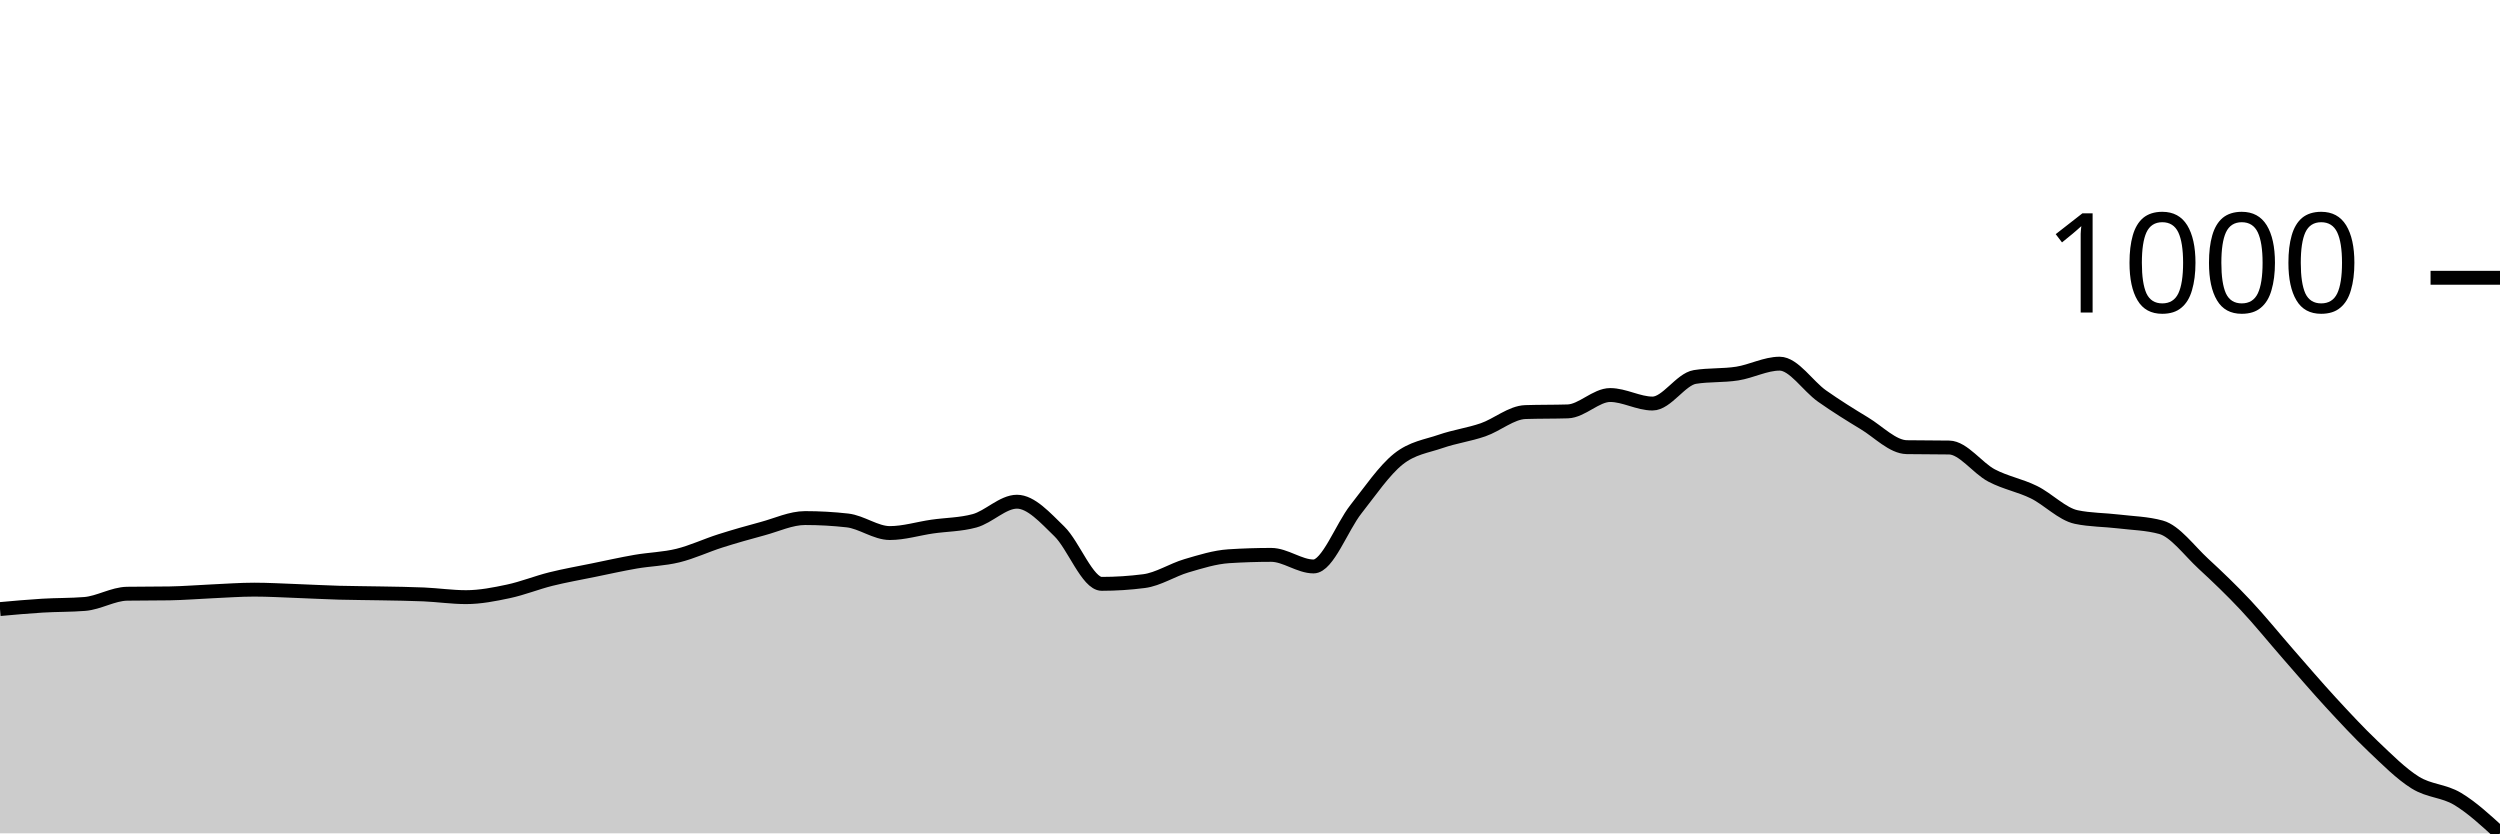
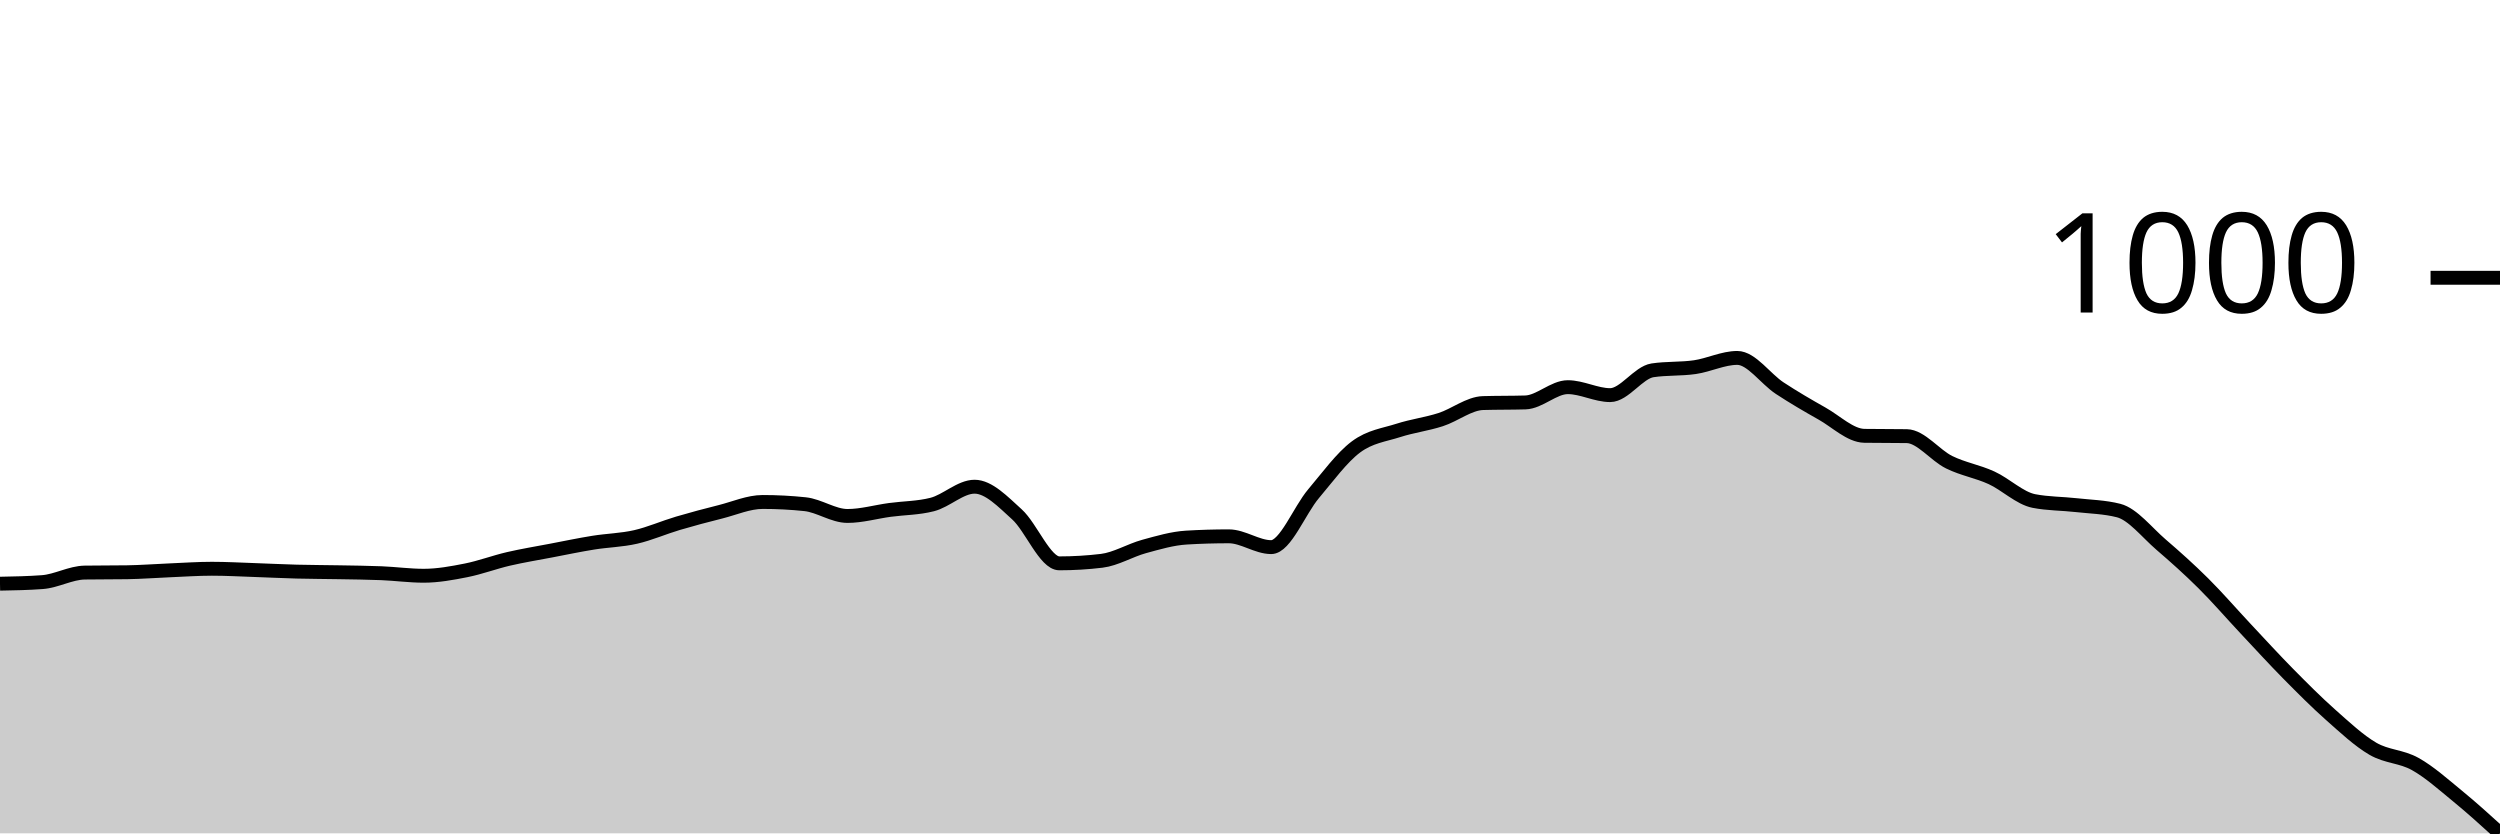
<svg xmlns="http://www.w3.org/2000/svg" viewBox="0 0 180 60">
  <g transform="translate(0,20)">
-     <path class="area" fill="rgba(0, 0, 0, 0.2)" d="M0,23.853C1.017,23.761,2.034,23.669,3.051,23.607C4.068,23.546,5.085,23.566,6.102,23.485C7.119,23.403,8.136,22.765,9.153,22.748C10.169,22.732,11.186,22.74,12.203,22.724C13.22,22.708,14.237,22.622,15.254,22.577C16.271,22.532,17.288,22.454,18.305,22.454C19.322,22.454,20.339,22.515,21.356,22.552C22.373,22.589,23.39,22.646,24.407,22.675C25.424,22.703,26.441,22.703,27.458,22.724C28.475,22.744,29.492,22.753,30.508,22.798C31.525,22.843,32.542,22.994,33.559,22.994C34.576,22.994,35.593,22.793,36.61,22.577C37.627,22.36,38.644,21.947,39.661,21.693C40.678,21.44,41.695,21.264,42.712,21.055C43.729,20.847,44.746,20.618,45.763,20.442C46.78,20.266,47.797,20.249,48.814,20C49.831,19.751,50.847,19.268,51.864,18.945C52.881,18.622,53.898,18.335,54.915,18.061C55.932,17.787,56.949,17.301,57.966,17.301C58.983,17.301,60,17.358,61.017,17.472C62.034,17.587,63.051,18.38,64.068,18.38C65.085,18.38,66.102,18.061,67.119,17.914C68.136,17.767,69.153,17.775,70.169,17.497C71.186,17.219,72.203,16.123,73.22,16.123C74.237,16.123,75.254,17.272,76.271,18.258C77.288,19.243,78.305,22.037,79.322,22.037C80.339,22.037,81.356,21.971,82.373,21.84C83.39,21.71,84.407,21.035,85.424,20.736C86.441,20.438,87.458,20.115,88.475,20.049C89.492,19.984,90.508,19.951,91.525,19.951C92.542,19.951,93.559,20.785,94.576,20.785C95.593,20.785,96.61,17.951,97.627,16.663C98.644,15.374,99.661,13.869,100.678,13.055C101.695,12.241,102.712,12.131,103.729,11.779C104.746,11.427,105.763,11.297,106.78,10.945C107.797,10.593,108.814,9.701,109.831,9.669C110.847,9.636,111.864,9.652,112.881,9.62C113.898,9.587,114.915,8.442,115.932,8.442C116.949,8.442,117.966,9.055,118.983,9.055C120,9.055,121.017,7.305,122.034,7.141C123.051,6.978,124.068,7.055,125.085,6.896C126.102,6.736,127.119,6.184,128.136,6.184C129.153,6.184,130.169,7.8,131.186,8.515C132.203,9.231,133.22,9.865,134.237,10.479C135.254,11.092,136.271,12.18,137.288,12.196C138.305,12.213,139.322,12.204,140.339,12.221C141.356,12.237,142.373,13.697,143.39,14.233C144.407,14.769,145.424,14.937,146.441,15.436C147.458,15.935,148.475,17.014,149.492,17.227C150.508,17.44,151.525,17.423,152.542,17.546C153.559,17.669,154.576,17.685,155.593,17.963C156.61,18.241,157.627,19.652,158.644,20.589C159.661,21.526,160.678,22.499,161.695,23.583C162.712,24.667,163.729,25.93,164.746,27.092C165.763,28.254,166.78,29.448,167.797,30.552C168.814,31.656,169.831,32.753,170.847,33.718C171.864,34.683,172.881,35.71,173.898,36.344C174.915,36.978,175.932,36.912,176.949,37.521C177.966,38.131,178.983,39.065,180,40L180,40C178.983,40,177.966,40,176.949,40C175.932,40,174.915,40,173.898,40C172.881,40,171.864,40,170.847,40C169.831,40,168.814,40,167.797,40C166.78,40,165.763,40,164.746,40C163.729,40,162.712,40,161.695,40C160.678,40,159.661,40,158.644,40C157.627,40,156.61,40,155.593,40C154.576,40,153.559,40,152.542,40C151.525,40,150.508,40,149.492,40C148.475,40,147.458,40,146.441,40C145.424,40,144.407,40,143.39,40C142.373,40,141.356,40,140.339,40C139.322,40,138.305,40,137.288,40C136.271,40,135.254,40,134.237,40C133.22,40,132.203,40,131.186,40C130.169,40,129.153,40,128.136,40C127.119,40,126.102,40,125.085,40C124.068,40,123.051,40,122.034,40C121.017,40,120,40,118.983,40C117.966,40,116.949,40,115.932,40C114.915,40,113.898,40,112.881,40C111.864,40,110.847,40,109.831,40C108.814,40,107.797,40,106.78,40C105.763,40,104.746,40,103.729,40C102.712,40,101.695,40,100.678,40C99.661,40,98.644,40,97.627,40C96.61,40,95.593,40,94.576,40C93.559,40,92.542,40,91.525,40C90.508,40,89.492,40,88.475,40C87.458,40,86.441,40,85.424,40C84.407,40,83.39,40,82.373,40C81.356,40,80.339,40,79.322,40C78.305,40,77.288,40,76.271,40C75.254,40,74.237,40,73.22,40C72.203,40,71.186,40,70.169,40C69.153,40,68.136,40,67.119,40C66.102,40,65.085,40,64.068,40C63.051,40,62.034,40,61.017,40C60,40,58.983,40,57.966,40C56.949,40,55.932,40,54.915,40C53.898,40,52.881,40,51.864,40C50.847,40,49.831,40,48.814,40C47.797,40,46.78,40,45.763,40C44.746,40,43.729,40,42.712,40C41.695,40,40.678,40,39.661,40C38.644,40,37.627,40,36.61,40C35.593,40,34.576,40,33.559,40C32.542,40,31.525,40,30.508,40C29.492,40,28.475,40,27.458,40C26.441,40,25.424,40,24.407,40C23.39,40,22.373,40,21.356,40C20.339,40,19.322,40,18.305,40C17.288,40,16.271,40,15.254,40C14.237,40,13.22,40,12.203,40C11.186,40,10.169,40,9.153,40C8.136,40,7.119,40,6.102,40C5.085,40,4.068,40,3.051,40C2.034,40,1.017,40,0,40Z" />
-     <path class="line" stroke="black" fill="none" d="M0,23.853C1.017,23.761,2.034,23.669,3.051,23.607C4.068,23.546,5.085,23.566,6.102,23.485C7.119,23.403,8.136,22.765,9.153,22.748C10.169,22.732,11.186,22.74,12.203,22.724C13.22,22.708,14.237,22.622,15.254,22.577C16.271,22.532,17.288,22.454,18.305,22.454C19.322,22.454,20.339,22.515,21.356,22.552C22.373,22.589,23.39,22.646,24.407,22.675C25.424,22.703,26.441,22.703,27.458,22.724C28.475,22.744,29.492,22.753,30.508,22.798C31.525,22.843,32.542,22.994,33.559,22.994C34.576,22.994,35.593,22.793,36.61,22.577C37.627,22.36,38.644,21.947,39.661,21.693C40.678,21.44,41.695,21.264,42.712,21.055C43.729,20.847,44.746,20.618,45.763,20.442C46.78,20.266,47.797,20.249,48.814,20C49.831,19.751,50.847,19.268,51.864,18.945C52.881,18.622,53.898,18.335,54.915,18.061C55.932,17.787,56.949,17.301,57.966,17.301C58.983,17.301,60,17.358,61.017,17.472C62.034,17.587,63.051,18.38,64.068,18.38C65.085,18.38,66.102,18.061,67.119,17.914C68.136,17.767,69.153,17.775,70.169,17.497C71.186,17.219,72.203,16.123,73.22,16.123C74.237,16.123,75.254,17.272,76.271,18.258C77.288,19.243,78.305,22.037,79.322,22.037C80.339,22.037,81.356,21.971,82.373,21.84C83.39,21.71,84.407,21.035,85.424,20.736C86.441,20.438,87.458,20.115,88.475,20.049C89.492,19.984,90.508,19.951,91.525,19.951C92.542,19.951,93.559,20.785,94.576,20.785C95.593,20.785,96.61,17.951,97.627,16.663C98.644,15.374,99.661,13.869,100.678,13.055C101.695,12.241,102.712,12.131,103.729,11.779C104.746,11.427,105.763,11.297,106.78,10.945C107.797,10.593,108.814,9.701,109.831,9.669C110.847,9.636,111.864,9.652,112.881,9.62C113.898,9.587,114.915,8.442,115.932,8.442C116.949,8.442,117.966,9.055,118.983,9.055C120,9.055,121.017,7.305,122.034,7.141C123.051,6.978,124.068,7.055,125.085,6.896C126.102,6.736,127.119,6.184,128.136,6.184C129.153,6.184,130.169,7.8,131.186,8.515C132.203,9.231,133.22,9.865,134.237,10.479C135.254,11.092,136.271,12.18,137.288,12.196C138.305,12.213,139.322,12.204,140.339,12.221C141.356,12.237,142.373,13.697,143.39,14.233C144.407,14.769,145.424,14.937,146.441,15.436C147.458,15.935,148.475,17.014,149.492,17.227C150.508,17.44,151.525,17.423,152.542,17.546C153.559,17.669,154.576,17.685,155.593,17.963C156.61,18.241,157.627,19.652,158.644,20.589C159.661,21.526,160.678,22.499,161.695,23.583C162.712,24.667,163.729,25.93,164.746,27.092C165.763,28.254,166.78,29.448,167.797,30.552C168.814,31.656,169.831,32.753,170.847,33.718C171.864,34.683,172.881,35.71,173.898,36.344C174.915,36.978,175.932,36.912,176.949,37.521C177.966,38.131,178.983,39.065,180,40" />
+     <path class="area" fill="rgba(0, 0, 0, 0.2)" d="M0,22.026C1.017,22.007,2.034,21.988,3.051,21.912C4.068,21.836,5.085,21.24,6.102,21.225C7.119,21.21,8.136,21.217,9.153,21.202C10.169,21.187,11.186,21.107,12.203,21.065C13.22,21.023,14.237,20.95,15.254,20.95C16.271,20.95,17.288,21.007,18.305,21.042C19.322,21.076,20.339,21.13,21.356,21.156C22.373,21.183,23.39,21.183,24.407,21.202C25.424,21.221,26.441,21.229,27.458,21.271C28.475,21.313,29.492,21.454,30.508,21.454C31.525,21.454,32.542,21.267,33.559,21.065C34.576,20.862,35.593,20.477,36.61,20.24C37.627,20.004,38.644,19.84,39.661,19.645C40.678,19.45,41.695,19.237,42.712,19.073C43.729,18.909,44.746,18.893,45.763,18.661C46.78,18.428,47.797,17.977,48.814,17.676C49.831,17.375,50.847,17.107,51.864,16.852C52.881,16.596,53.898,16.142,54.915,16.142C55.932,16.142,56.949,16.195,57.966,16.302C58.983,16.409,60,17.149,61.017,17.149C62.034,17.149,63.051,16.852,64.068,16.714C65.085,16.577,66.102,16.585,67.119,16.325C68.136,16.066,69.153,15.043,70.169,15.043C71.186,15.043,72.203,16.115,73.22,17.035C74.237,17.955,75.254,20.561,76.271,20.561C77.288,20.561,78.305,20.5,79.322,20.378C80.339,20.256,81.356,19.626,82.373,19.347C83.39,19.069,84.407,18.767,85.424,18.706C86.441,18.645,87.458,18.615,88.475,18.615C89.492,18.615,90.508,19.393,91.525,19.393C92.542,19.393,93.559,16.749,94.576,15.547C95.593,14.345,96.61,12.94,97.627,12.181C98.644,11.421,99.661,11.318,100.678,10.99C101.695,10.662,102.712,10.54,103.729,10.212C104.746,9.884,105.763,9.052,106.78,9.021C107.797,8.991,108.814,9.006,109.831,8.975C110.847,8.945,111.864,7.876,112.881,7.876C113.898,7.876,114.915,8.449,115.932,8.449C116.949,8.449,117.966,6.815,118.983,6.663C120,6.51,121.017,6.583,122.034,6.434C123.051,6.285,124.068,5.77,125.085,5.77C126.102,5.77,127.119,7.277,128.136,7.945C129.153,8.613,130.169,9.204,131.186,9.777C132.203,10.349,133.22,11.364,134.237,11.38C135.254,11.395,136.271,11.387,137.288,11.402C138.305,11.418,139.322,12.78,140.339,13.28C141.356,13.78,142.373,13.936,143.39,14.402C144.407,14.867,145.424,15.875,146.441,16.073C147.458,16.272,148.475,16.256,149.492,16.371C150.508,16.485,151.525,16.501,152.542,16.76C153.559,17.02,154.576,18.336,155.593,19.21C156.61,20.084,157.627,20.992,158.644,22.003C159.661,23.015,160.678,24.194,161.695,25.278C162.712,26.361,163.729,27.476,164.746,28.506C165.763,29.536,166.78,30.559,167.797,31.46C168.814,32.36,169.831,33.318,170.847,33.91C171.864,34.501,172.881,34.44,173.898,35.009C174.915,35.577,175.932,36.489,176.949,37.321C177.966,38.153,178.983,39.077,180,40L180,40C178.983,40,177.966,40,176.949,40C175.932,40,174.915,40,173.898,40C172.881,40,171.864,40,170.847,40C169.831,40,168.814,40,167.797,40C166.78,40,165.763,40,164.746,40C163.729,40,162.712,40,161.695,40C160.678,40,159.661,40,158.644,40C157.627,40,156.61,40,155.593,40C154.576,40,153.559,40,152.542,40C151.525,40,150.508,40,149.492,40C148.475,40,147.458,40,146.441,40C145.424,40,144.407,40,143.39,40C142.373,40,141.356,40,140.339,40C139.322,40,138.305,40,137.288,40C136.271,40,135.254,40,134.237,40C133.22,40,132.203,40,131.186,40C130.169,40,129.153,40,128.136,40C127.119,40,126.102,40,125.085,40C124.068,40,123.051,40,122.034,40C121.017,40,120,40,118.983,40C117.966,40,116.949,40,115.932,40C114.915,40,113.898,40,112.881,40C111.864,40,110.847,40,109.831,40C108.814,40,107.797,40,106.78,40C105.763,40,104.746,40,103.729,40C102.712,40,101.695,40,100.678,40C99.661,40,98.644,40,97.627,40C96.61,40,95.593,40,94.576,40C93.559,40,92.542,40,91.525,40C90.508,40,89.492,40,88.475,40C87.458,40,86.441,40,85.424,40C84.407,40,83.39,40,82.373,40C81.356,40,80.339,40,79.322,40C78.305,40,77.288,40,76.271,40C75.254,40,74.237,40,73.22,40C72.203,40,71.186,40,70.169,40C69.153,40,68.136,40,67.119,40C66.102,40,65.085,40,64.068,40C63.051,40,62.034,40,61.017,40C60,40,58.983,40,57.966,40C56.949,40,55.932,40,54.915,40C53.898,40,52.881,40,51.864,40C50.847,40,49.831,40,48.814,40C47.797,40,46.78,40,45.763,40C44.746,40,43.729,40,42.712,40C41.695,40,40.678,40,39.661,40C38.644,40,37.627,40,36.61,40C35.593,40,34.576,40,33.559,40C32.542,40,31.525,40,30.508,40C29.492,40,28.475,40,27.458,40C26.441,40,25.424,40,24.407,40C23.39,40,22.373,40,21.356,40C20.339,40,19.322,40,18.305,40C17.288,40,16.271,40,15.254,40C14.237,40,13.22,40,12.203,40C11.186,40,10.169,40,9.153,40C8.136,40,7.119,40,6.102,40C5.085,40,4.068,40,3.051,40C2.034,40,1.017,40,0,40Z" />
+     <path class="line" stroke="black" fill="none" d="M0,22.026C1.017,22.007,2.034,21.988,3.051,21.912C4.068,21.836,5.085,21.24,6.102,21.225C7.119,21.21,8.136,21.217,9.153,21.202C10.169,21.187,11.186,21.107,12.203,21.065C13.22,21.023,14.237,20.95,15.254,20.95C16.271,20.95,17.288,21.007,18.305,21.042C19.322,21.076,20.339,21.13,21.356,21.156C22.373,21.183,23.39,21.183,24.407,21.202C25.424,21.221,26.441,21.229,27.458,21.271C28.475,21.313,29.492,21.454,30.508,21.454C31.525,21.454,32.542,21.267,33.559,21.065C34.576,20.862,35.593,20.477,36.61,20.24C37.627,20.004,38.644,19.84,39.661,19.645C40.678,19.45,41.695,19.237,42.712,19.073C43.729,18.909,44.746,18.893,45.763,18.661C46.78,18.428,47.797,17.977,48.814,17.676C49.831,17.375,50.847,17.107,51.864,16.852C52.881,16.596,53.898,16.142,54.915,16.142C55.932,16.142,56.949,16.195,57.966,16.302C58.983,16.409,60,17.149,61.017,17.149C62.034,17.149,63.051,16.852,64.068,16.714C65.085,16.577,66.102,16.585,67.119,16.325C68.136,16.066,69.153,15.043,70.169,15.043C71.186,15.043,72.203,16.115,73.22,17.035C74.237,17.955,75.254,20.561,76.271,20.561C77.288,20.561,78.305,20.5,79.322,20.378C80.339,20.256,81.356,19.626,82.373,19.347C83.39,19.069,84.407,18.767,85.424,18.706C86.441,18.645,87.458,18.615,88.475,18.615C89.492,18.615,90.508,19.393,91.525,19.393C92.542,19.393,93.559,16.749,94.576,15.547C95.593,14.345,96.61,12.94,97.627,12.181C98.644,11.421,99.661,11.318,100.678,10.99C101.695,10.662,102.712,10.54,103.729,10.212C104.746,9.884,105.763,9.052,106.78,9.021C107.797,8.991,108.814,9.006,109.831,8.975C110.847,8.945,111.864,7.876,112.881,7.876C113.898,7.876,114.915,8.449,115.932,8.449C116.949,8.449,117.966,6.815,118.983,6.663C120,6.51,121.017,6.583,122.034,6.434C123.051,6.285,124.068,5.77,125.085,5.77C126.102,5.77,127.119,7.277,128.136,7.945C129.153,8.613,130.169,9.204,131.186,9.777C132.203,10.349,133.22,11.364,134.237,11.38C135.254,11.395,136.271,11.387,137.288,11.402C138.305,11.418,139.322,12.78,140.339,13.28C141.356,13.78,142.373,13.936,143.39,14.402C144.407,14.867,145.424,15.875,146.441,16.073C147.458,16.272,148.475,16.256,149.492,16.371C150.508,16.485,151.525,16.501,152.542,16.76C153.559,17.02,154.576,18.336,155.593,19.21C156.61,20.084,157.627,20.992,158.644,22.003C159.661,23.015,160.678,24.194,161.695,25.278C162.712,26.361,163.729,27.476,164.746,28.506C165.763,29.536,166.78,30.559,167.797,31.46C168.814,32.36,169.831,33.318,170.847,33.91C171.864,34.501,172.881,34.44,173.898,35.009C174.915,35.577,175.932,36.489,176.949,37.321C177.966,38.153,178.983,39.077,180,40" />
    <path class="axis-ceiling" stroke-width="1" stroke="black" fill="none" d="M175,0L180,0" />
    <text class="axis-ceiling-label" font-family="sans-serif" text-anchor="end" font-size="10px" x="170" y="2.5">1000</text>
  </g>
</svg>
